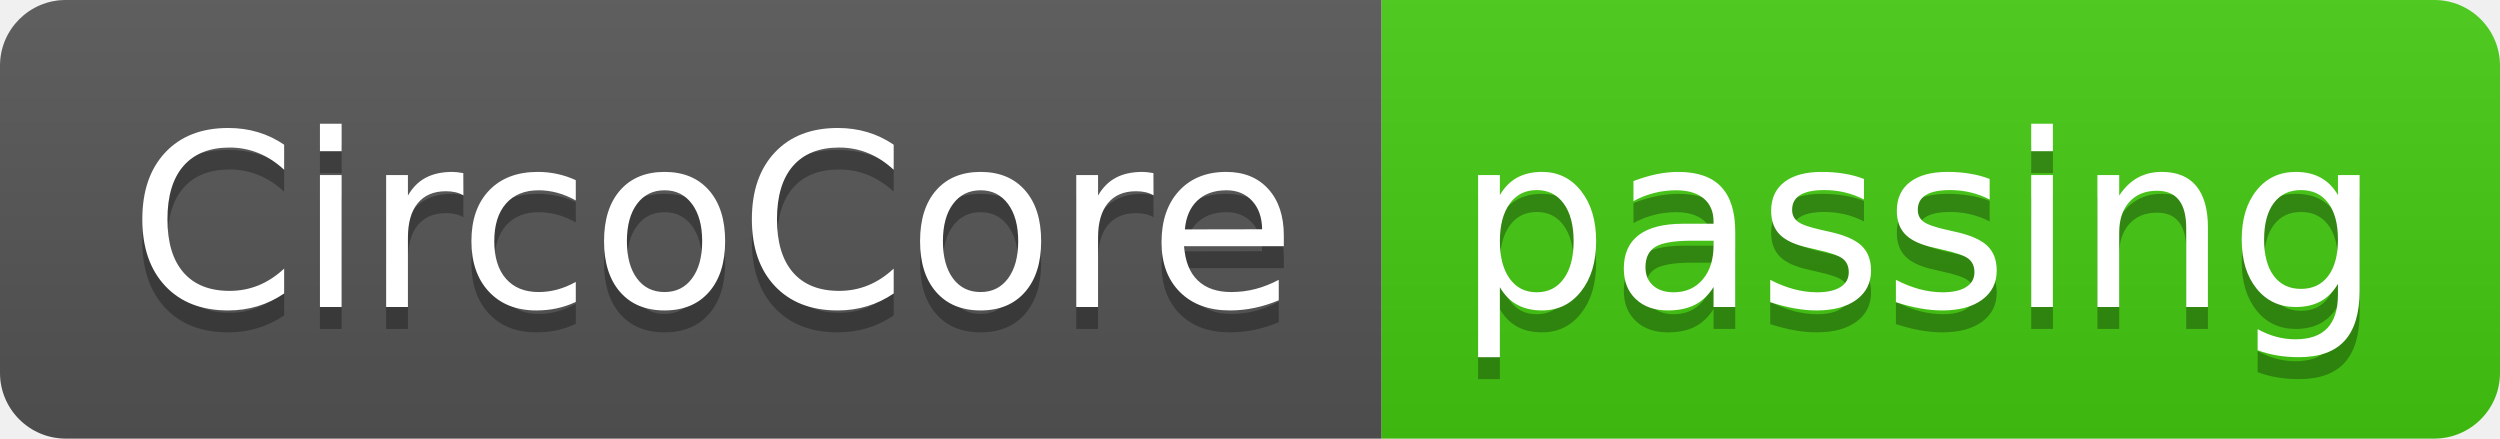
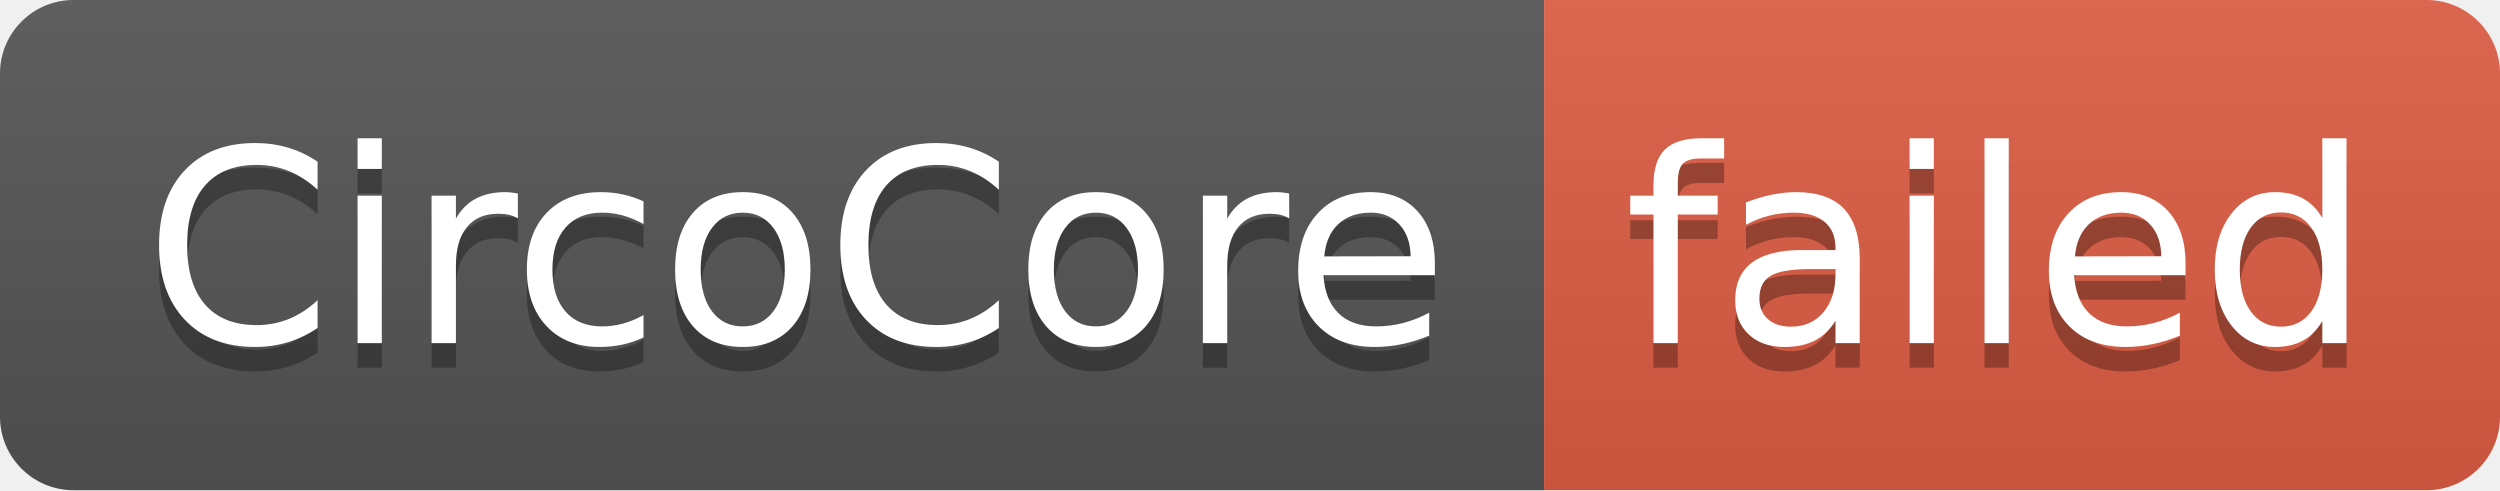
- <svg xmlns="http://www.w3.org/2000/svg" width="114" height="20" role="img" aria-label="CircoCore: passing">
+ <svg xmlns="http://www.w3.org/2000/svg" width="102" height="20" role="img" aria-label="CircoCore: failed">
  <linearGradient id="s" x2="0" y2="100%">
    <stop offset="0" stop-color="#bbb" stop-opacity=".1" />
    <stop offset="1" stop-opacity=".1" />
  </linearGradient>
  <clipPath id="r">
-     <rect width="114" height="20" rx="3" fill="#fff" />
+     <rect width="102" height="20" rx="3" fill="#fff" />
  </clipPath>
  <g clip-path="url(#r)">
    <rect width="63" height="20" fill="#555" />
-     <rect x="63" width="51" height="20" fill="#4c1" />
-     <rect width="114" height="20" fill="url(#s)" />
+     <rect x="63" width="39" height="20" fill="#e05d44" />
+     <rect width="102" height="20" fill="url(#s)" />
  </g>
  <g fill="#fff" text-anchor="middle" font-family="Verdana,Geneva,DejaVu Sans,sans-serif" text-rendering="geometricPrecision" font-size="110">
    <text aria-hidden="true" x="325" y="150" fill="#010101" fill-opacity=".3" transform="scale(.1)" textLength="530">CircoCore</text>
    <text x="325" y="140" transform="scale(.1)" fill="#fff" textLength="530">CircoCore</text>
-     <text aria-hidden="true" x="875" y="150" fill="#010101" fill-opacity=".3" transform="scale(.1)" textLength="410">passing</text>
-     <text x="875" y="140" transform="scale(.1)" fill="#fff" textLength="410">passing</text>
+     <text aria-hidden="true" x="815" y="150" fill="#010101" fill-opacity=".3" transform="scale(.1)" textLength="290">failed</text>
+     <text x="815" y="140" transform="scale(.1)" fill="#fff" textLength="290">failed</text>
  </g>
</svg>
